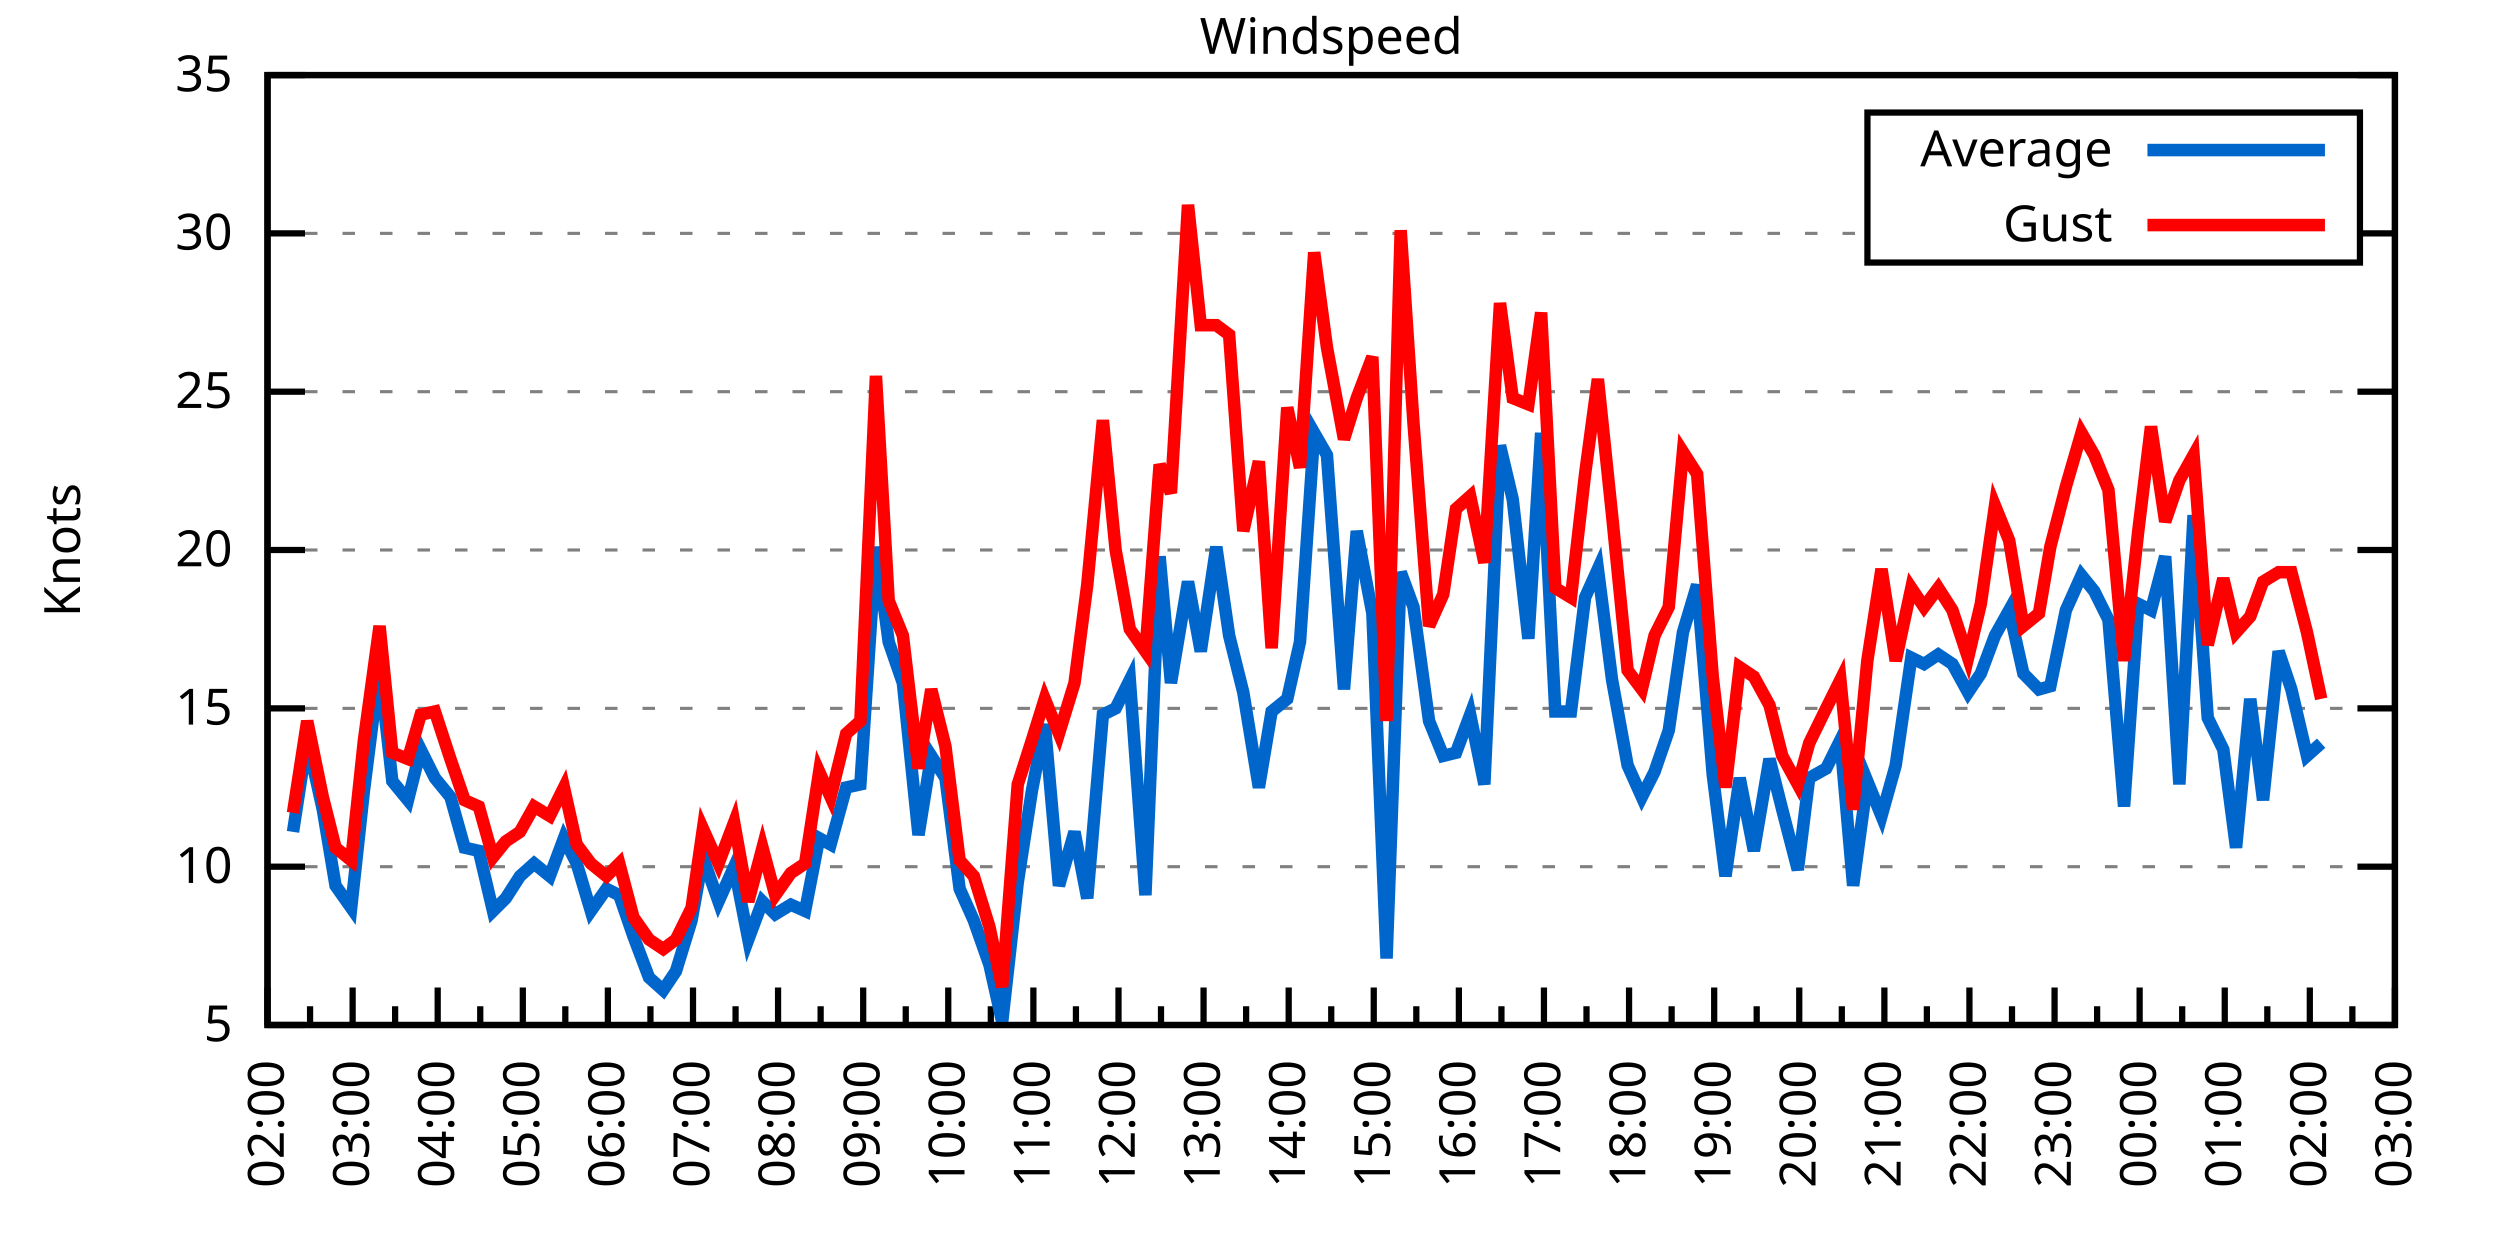
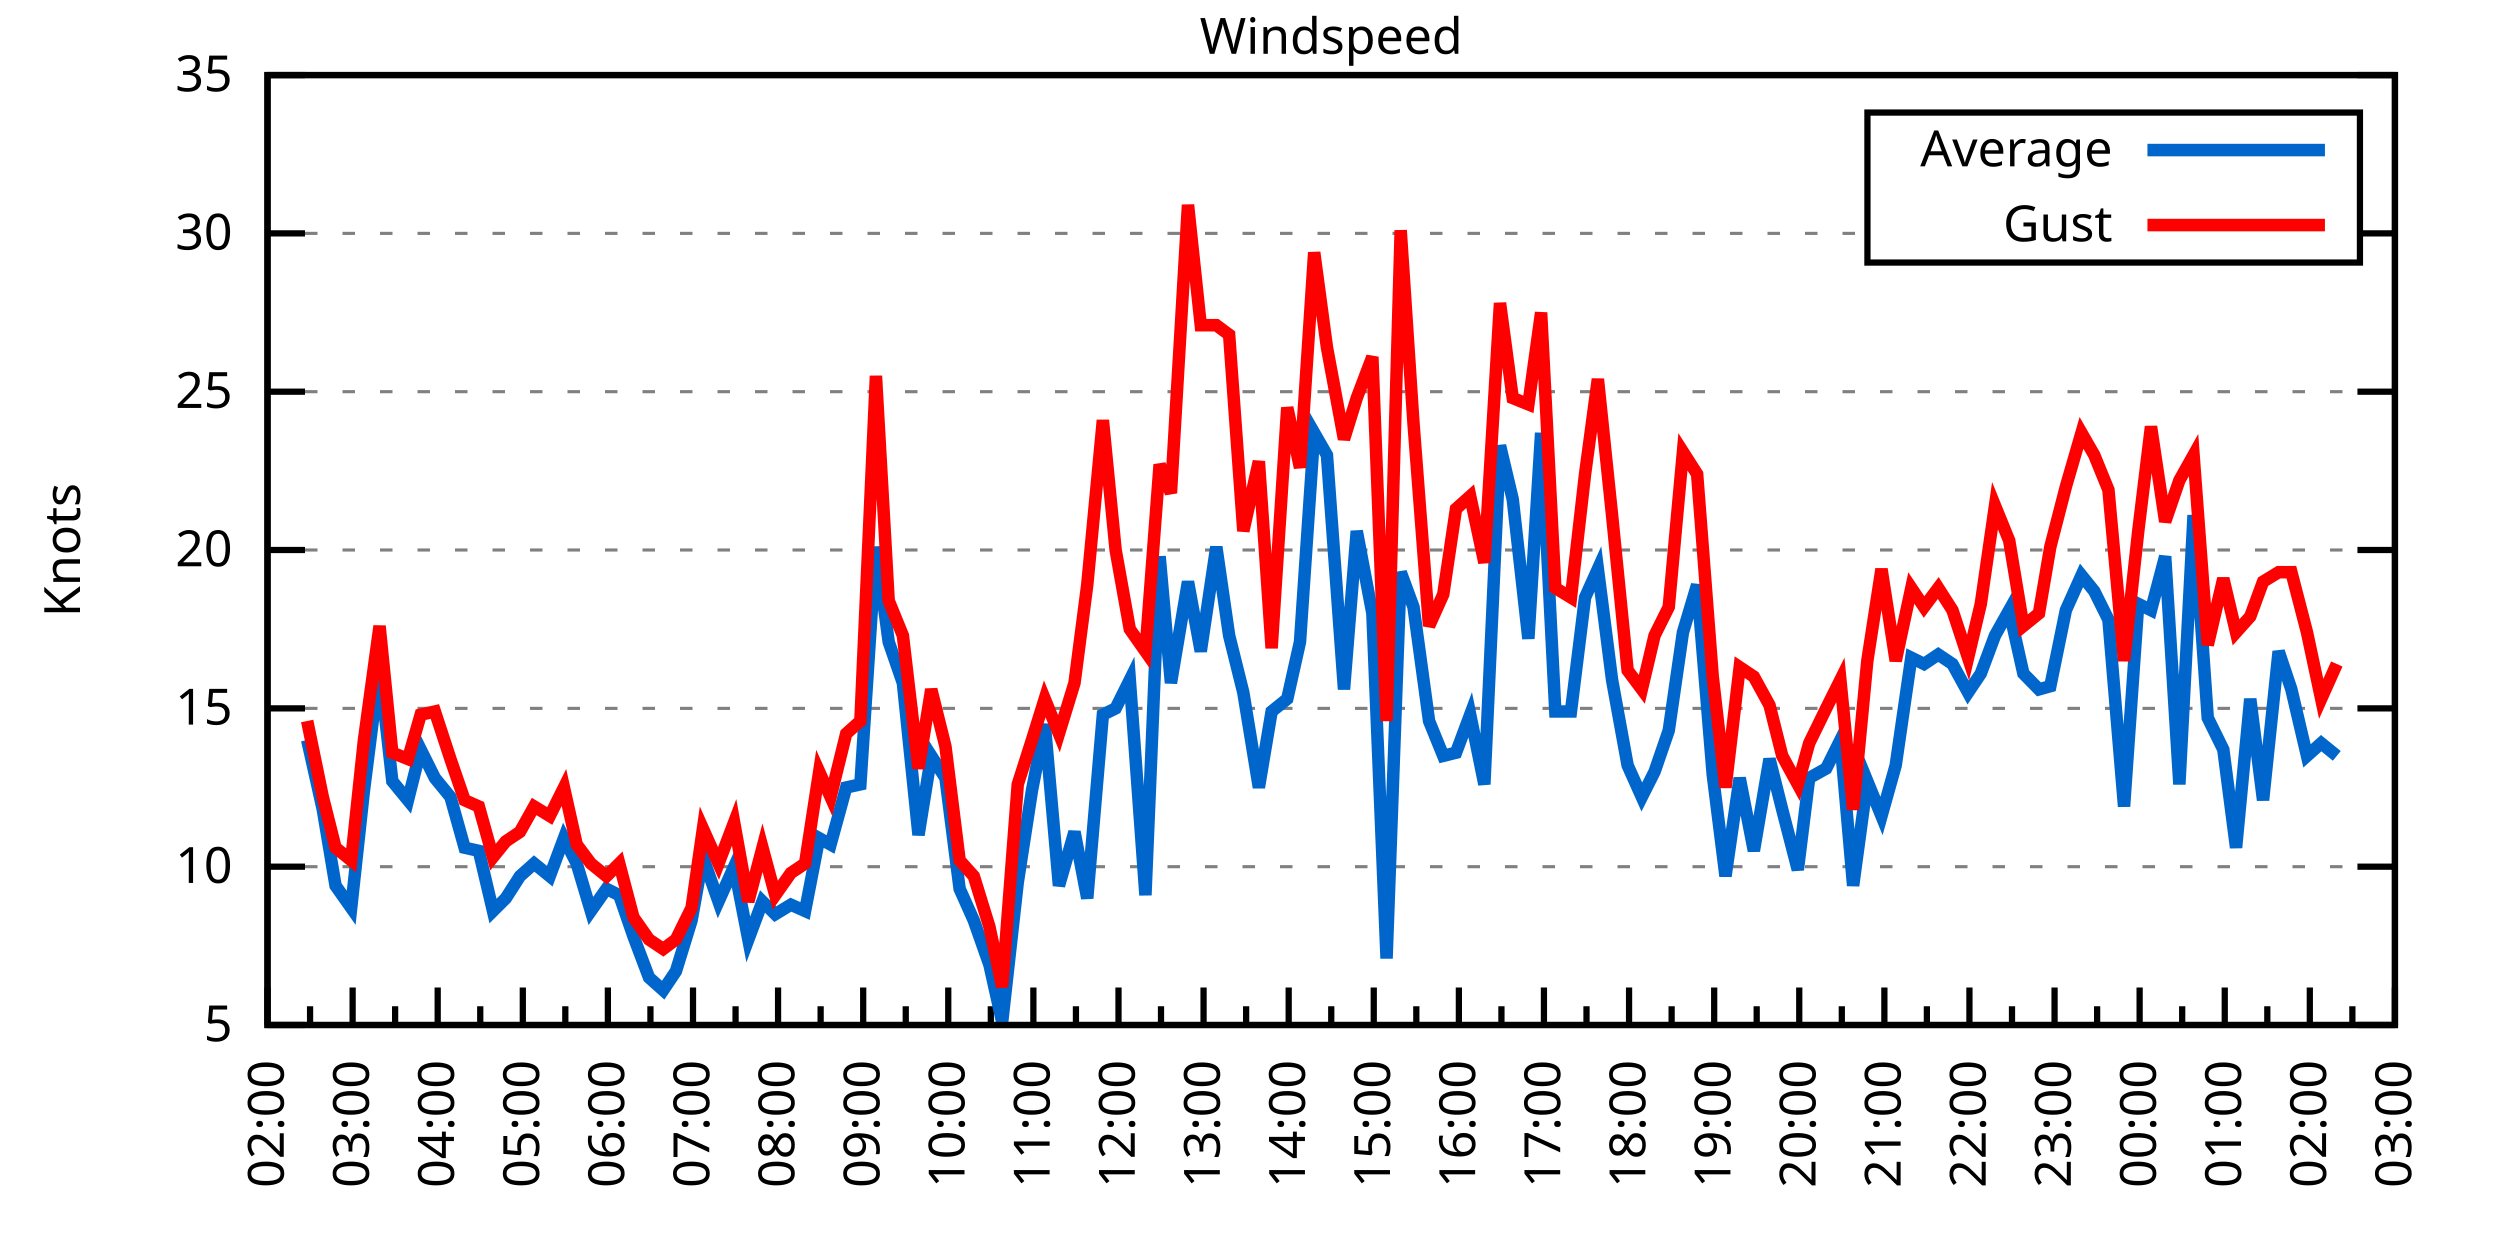
<svg xmlns="http://www.w3.org/2000/svg" xmlns:xlink="http://www.w3.org/1999/xlink" width="400" height="200" viewBox="0 0 400 200">
  <g id="gnuplot_canvas">
    <rect x="0" y="0" width="400" height="200" fill="none" />
    <defs>
      <circle id="gpDot" r="0.5" stroke-width="0.5" stroke="currentColor" />
      <path id="gpPt0" stroke-width="0.333" stroke="currentColor" d="M-1,0 h2 M0,-1 v2" />
      <path id="gpPt1" stroke-width="0.333" stroke="currentColor" d="M-1,-1 L1,1 M1,-1 L-1,1" />
      <path id="gpPt2" stroke-width="0.333" stroke="currentColor" d="M-1,0 L1,0 M0,-1 L0,1 M-1,-1 L1,1 M-1,1 L1,-1" />
      <rect id="gpPt3" stroke-width="0.333" stroke="currentColor" x="-1" y="-1" width="2" height="2" />
      <rect id="gpPt4" stroke-width="0.333" stroke="currentColor" fill="currentColor" x="-1" y="-1" width="2" height="2" />
      <circle id="gpPt5" stroke-width="0.333" stroke="currentColor" cx="0" cy="0" r="1" />
      <use xlink:href="#gpPt5" id="gpPt6" fill="currentColor" stroke="none" />
      <path id="gpPt7" stroke-width="0.333" stroke="currentColor" d="M0,-1.33 L-1.33,0.67 L1.33,0.67 z" />
      <use xlink:href="#gpPt7" id="gpPt8" fill="currentColor" stroke="none" />
      <use xlink:href="#gpPt7" id="gpPt9" stroke="currentColor" transform="rotate(180)" />
      <use xlink:href="#gpPt9" id="gpPt10" fill="currentColor" stroke="none" />
      <use xlink:href="#gpPt3" id="gpPt11" stroke="currentColor" transform="rotate(45)" />
      <use xlink:href="#gpPt11" id="gpPt12" fill="currentColor" stroke="none" />
      <path id="gpPt13" stroke-width="0.333" stroke="currentColor" d="M0,1.330 L1.265,0.411 L0.782,-1.067 L-0.782,-1.076 L-1.265,0.411 z" />
      <use xlink:href="#gpPt13" id="gpPt14" fill="currentColor" stroke="none" />
      <filter id="textbox" filterUnits="objectBoundingBox" x="0" y="0" height="1" width="1">
        <feFlood flood-color="white" flood-opacity="1" result="bgnd" />
        <feComposite in="SourceGraphic" in2="bgnd" operator="atop" />
      </filter>
      <filter id="greybox" filterUnits="objectBoundingBox" x="0" y="0" height="1" width="1">
        <feFlood flood-color="lightgrey" flood-opacity="1" result="grey" />
        <feComposite in="SourceGraphic" in2="grey" operator="atop" />
      </filter>
    </defs>
    <g fill="none" color="white" stroke="currentColor" stroke-width="1.00" stroke-linecap="butt" stroke-linejoin="miter">
</g>
    <g fill="none" color="black" stroke="currentColor" stroke-width="1.00" stroke-linecap="butt" stroke-linejoin="miter">
      <g stroke="none" shape-rendering="crispEdges">
        <polygon fill="rgb(255, 255, 255)" points="42.80,164.00 383.18,164.00 383.18,12.02 42.80,12.02 " />
      </g>
    </g>
    <g fill="none" color="black" stroke="currentColor" stroke-width="1.00" stroke-linecap="butt" stroke-linejoin="miter">
</g>
    <g fill="none" color="black" stroke="black" stroke-width="0.50" stroke-linecap="butt" stroke-linejoin="miter">
</g>
    <g fill="none" color="gray" stroke="currentColor" stroke-width="0.50" stroke-linecap="butt" stroke-linejoin="miter">
      <path stroke="gray" stroke-dasharray="2,4" class="gridline" d="M42.80,164.00 L383.19,164.00  " />
    </g>
    <g fill="none" color="gray" stroke="gray" stroke-width="1.00" stroke-linecap="butt" stroke-linejoin="miter">
</g>
    <g fill="none" color="black" stroke="currentColor" stroke-width="1.00" stroke-linecap="butt" stroke-linejoin="miter">
      <path stroke="black" d="M42.80,164.00 L48.80,164.00 M383.19,164.00 L377.19,164.00  " />
      <g transform="translate(37.20,166.60)" stroke="none" fill="black" font-family="Sans" font-size="8.00" text-anchor="end">
        <text>
          <tspan font-family="Sans"> 5</tspan>
        </text>
      </g>
    </g>
    <g fill="none" color="black" stroke="currentColor" stroke-width="1.00" stroke-linecap="butt" stroke-linejoin="miter">
</g>
    <g fill="none" color="black" stroke="black" stroke-width="0.50" stroke-linecap="butt" stroke-linejoin="miter">
</g>
    <g fill="none" color="gray" stroke="currentColor" stroke-width="0.50" stroke-linecap="butt" stroke-linejoin="miter">
      <path stroke="gray" stroke-dasharray="2,4" class="gridline" d="M42.80,138.67 L383.19,138.67  " />
    </g>
    <g fill="none" color="gray" stroke="gray" stroke-width="1.00" stroke-linecap="butt" stroke-linejoin="miter">
</g>
    <g fill="none" color="black" stroke="currentColor" stroke-width="1.00" stroke-linecap="butt" stroke-linejoin="miter">
      <path stroke="black" d="M42.80,138.67 L48.80,138.67 M383.19,138.67 L377.19,138.67  " />
      <g transform="translate(37.20,141.27)" stroke="none" fill="black" font-family="Sans" font-size="8.00" text-anchor="end">
        <text>
          <tspan font-family="Sans"> 10</tspan>
        </text>
      </g>
    </g>
    <g fill="none" color="black" stroke="currentColor" stroke-width="1.00" stroke-linecap="butt" stroke-linejoin="miter">
</g>
    <g fill="none" color="black" stroke="black" stroke-width="0.50" stroke-linecap="butt" stroke-linejoin="miter">
</g>
    <g fill="none" color="gray" stroke="currentColor" stroke-width="0.50" stroke-linecap="butt" stroke-linejoin="miter">
      <path stroke="gray" stroke-dasharray="2,4" class="gridline" d="M42.80,113.34 L383.19,113.34  " />
    </g>
    <g fill="none" color="gray" stroke="gray" stroke-width="1.00" stroke-linecap="butt" stroke-linejoin="miter">
</g>
    <g fill="none" color="black" stroke="currentColor" stroke-width="1.00" stroke-linecap="butt" stroke-linejoin="miter">
      <path stroke="black" d="M42.80,113.34 L48.80,113.34 M383.19,113.34 L377.19,113.34  " />
      <g transform="translate(37.20,115.94)" stroke="none" fill="black" font-family="Sans" font-size="8.00" text-anchor="end">
        <text>
          <tspan font-family="Sans"> 15</tspan>
        </text>
      </g>
    </g>
    <g fill="none" color="black" stroke="currentColor" stroke-width="1.00" stroke-linecap="butt" stroke-linejoin="miter">
</g>
    <g fill="none" color="black" stroke="black" stroke-width="0.50" stroke-linecap="butt" stroke-linejoin="miter">
</g>
    <g fill="none" color="gray" stroke="currentColor" stroke-width="0.50" stroke-linecap="butt" stroke-linejoin="miter">
      <path stroke="gray" stroke-dasharray="2,4" class="gridline" d="M42.80,88.00 L383.19,88.00  " />
    </g>
    <g fill="none" color="gray" stroke="gray" stroke-width="1.00" stroke-linecap="butt" stroke-linejoin="miter">
</g>
    <g fill="none" color="black" stroke="currentColor" stroke-width="1.00" stroke-linecap="butt" stroke-linejoin="miter">
      <path stroke="black" d="M42.80,88.00 L48.80,88.00 M383.19,88.00 L377.19,88.00  " />
      <g transform="translate(37.20,90.60)" stroke="none" fill="black" font-family="Sans" font-size="8.00" text-anchor="end">
        <text>
          <tspan font-family="Sans"> 20</tspan>
        </text>
      </g>
    </g>
    <g fill="none" color="black" stroke="currentColor" stroke-width="1.00" stroke-linecap="butt" stroke-linejoin="miter">
</g>
    <g fill="none" color="black" stroke="black" stroke-width="0.50" stroke-linecap="butt" stroke-linejoin="miter">
</g>
    <g fill="none" color="gray" stroke="currentColor" stroke-width="0.50" stroke-linecap="butt" stroke-linejoin="miter">
      <path stroke="gray" stroke-dasharray="2,4" class="gridline" d="M42.80,62.67 L383.19,62.67  " />
    </g>
    <g fill="none" color="gray" stroke="gray" stroke-width="1.00" stroke-linecap="butt" stroke-linejoin="miter">
</g>
    <g fill="none" color="black" stroke="currentColor" stroke-width="1.00" stroke-linecap="butt" stroke-linejoin="miter">
      <path stroke="black" d="M42.80,62.67 L48.80,62.67 M383.19,62.67 L377.19,62.67  " />
      <g transform="translate(37.20,65.27)" stroke="none" fill="black" font-family="Sans" font-size="8.00" text-anchor="end">
        <text>
          <tspan font-family="Sans"> 25</tspan>
        </text>
      </g>
    </g>
    <g fill="none" color="black" stroke="currentColor" stroke-width="1.00" stroke-linecap="butt" stroke-linejoin="miter">
</g>
    <g fill="none" color="black" stroke="black" stroke-width="0.50" stroke-linecap="butt" stroke-linejoin="miter">
</g>
    <g fill="none" color="gray" stroke="currentColor" stroke-width="0.50" stroke-linecap="butt" stroke-linejoin="miter">
      <path stroke="gray" stroke-dasharray="2,4" class="gridline" d="M42.80,37.34 L298.79,37.34 M377.59,37.34 L383.19,37.34  " />
    </g>
    <g fill="none" color="gray" stroke="gray" stroke-width="1.00" stroke-linecap="butt" stroke-linejoin="miter">
</g>
    <g fill="none" color="black" stroke="currentColor" stroke-width="1.00" stroke-linecap="butt" stroke-linejoin="miter">
      <path stroke="black" d="M42.80,37.34 L48.80,37.34 M383.19,37.34 L377.19,37.34  " />
      <g transform="translate(37.20,39.94)" stroke="none" fill="black" font-family="Sans" font-size="8.00" text-anchor="end">
        <text>
          <tspan font-family="Sans"> 30</tspan>
        </text>
      </g>
    </g>
    <g fill="none" color="black" stroke="currentColor" stroke-width="1.00" stroke-linecap="butt" stroke-linejoin="miter">
</g>
    <g fill="none" color="black" stroke="black" stroke-width="0.50" stroke-linecap="butt" stroke-linejoin="miter">
</g>
    <g fill="none" color="gray" stroke="currentColor" stroke-width="0.50" stroke-linecap="butt" stroke-linejoin="miter">
      <path stroke="gray" stroke-dasharray="2,4" class="gridline" d="M42.80,12.01 L383.19,12.01  " />
    </g>
    <g fill="none" color="gray" stroke="gray" stroke-width="1.00" stroke-linecap="butt" stroke-linejoin="miter">
</g>
    <g fill="none" color="black" stroke="currentColor" stroke-width="1.00" stroke-linecap="butt" stroke-linejoin="miter">
      <path stroke="black" d="M42.80,12.01 L48.80,12.01 M383.19,12.01 L377.19,12.01  " />
      <g transform="translate(37.20,14.61)" stroke="none" fill="black" font-family="Sans" font-size="8.00" text-anchor="end">
        <text>
          <tspan font-family="Sans"> 35</tspan>
        </text>
      </g>
    </g>
    <g fill="none" color="black" stroke="currentColor" stroke-width="1.00" stroke-linecap="butt" stroke-linejoin="miter">
      <path stroke="black" d="M42.80,164.00 L42.80,158.00  " />
      <g transform="translate(45.40,169.60) rotate(270)" stroke="none" fill="black" font-family="Sans" font-size="8.00" text-anchor="end">
        <text>
          <tspan font-family="Sans">02:00</tspan>
        </text>
      </g>
    </g>
    <g fill="none" color="black" stroke="currentColor" stroke-width="1.00" stroke-linecap="butt" stroke-linejoin="miter">
      <path stroke="black" d="M49.61,164.00 L49.61,161.00 M56.42,164.00 L56.42,158.00  " />
      <g transform="translate(59.02,169.60) rotate(270)" stroke="none" fill="black" font-family="Sans" font-size="8.00" text-anchor="end">
        <text>
          <tspan font-family="Sans">03:00</tspan>
        </text>
      </g>
    </g>
    <g fill="none" color="black" stroke="currentColor" stroke-width="1.00" stroke-linecap="butt" stroke-linejoin="miter">
      <path stroke="black" d="M63.22,164.00 L63.22,161.00 M70.03,164.00 L70.03,158.00  " />
      <g transform="translate(72.63,169.60) rotate(270)" stroke="none" fill="black" font-family="Sans" font-size="8.00" text-anchor="end">
        <text>
          <tspan font-family="Sans">04:00</tspan>
        </text>
      </g>
    </g>
    <g fill="none" color="black" stroke="currentColor" stroke-width="1.00" stroke-linecap="butt" stroke-linejoin="miter">
      <path stroke="black" d="M76.84,164.00 L76.84,161.00 M83.65,164.00 L83.65,158.00  " />
      <g transform="translate(86.25,169.60) rotate(270)" stroke="none" fill="black" font-family="Sans" font-size="8.00" text-anchor="end">
        <text>
          <tspan font-family="Sans">05:00</tspan>
        </text>
      </g>
    </g>
    <g fill="none" color="black" stroke="currentColor" stroke-width="1.00" stroke-linecap="butt" stroke-linejoin="miter">
      <path stroke="black" d="M90.45,164.00 L90.45,161.00 M97.26,164.00 L97.26,158.00  " />
      <g transform="translate(99.86,169.60) rotate(270)" stroke="none" fill="black" font-family="Sans" font-size="8.00" text-anchor="end">
        <text>
          <tspan font-family="Sans">06:00</tspan>
        </text>
      </g>
    </g>
    <g fill="none" color="black" stroke="currentColor" stroke-width="1.00" stroke-linecap="butt" stroke-linejoin="miter">
      <path stroke="black" d="M104.07,164.00 L104.07,161.00 M110.88,164.00 L110.88,158.00  " />
      <g transform="translate(113.48,169.60) rotate(270)" stroke="none" fill="black" font-family="Sans" font-size="8.00" text-anchor="end">
        <text>
          <tspan font-family="Sans">07:00</tspan>
        </text>
      </g>
    </g>
    <g fill="none" color="black" stroke="currentColor" stroke-width="1.00" stroke-linecap="butt" stroke-linejoin="miter">
      <path stroke="black" d="M117.69,164.00 L117.69,161.00 M124.49,164.00 L124.49,158.00  " />
      <g transform="translate(127.09,169.60) rotate(270)" stroke="none" fill="black" font-family="Sans" font-size="8.00" text-anchor="end">
        <text>
          <tspan font-family="Sans">08:00</tspan>
        </text>
      </g>
    </g>
    <g fill="none" color="black" stroke="currentColor" stroke-width="1.00" stroke-linecap="butt" stroke-linejoin="miter">
      <path stroke="black" d="M131.30,164.00 L131.30,161.00 M138.11,164.00 L138.11,158.00  " />
      <g transform="translate(140.71,169.60) rotate(270)" stroke="none" fill="black" font-family="Sans" font-size="8.00" text-anchor="end">
        <text>
          <tspan font-family="Sans">09:00</tspan>
        </text>
      </g>
    </g>
    <g fill="none" color="black" stroke="currentColor" stroke-width="1.00" stroke-linecap="butt" stroke-linejoin="miter">
      <path stroke="black" d="M144.92,164.00 L144.92,161.00 M151.72,164.00 L151.72,158.00  " />
      <g transform="translate(154.32,169.60) rotate(270)" stroke="none" fill="black" font-family="Sans" font-size="8.00" text-anchor="end">
        <text>
          <tspan font-family="Sans">10:00</tspan>
        </text>
      </g>
    </g>
    <g fill="none" color="black" stroke="currentColor" stroke-width="1.00" stroke-linecap="butt" stroke-linejoin="miter">
      <path stroke="black" d="M158.53,164.00 L158.53,161.00 M165.34,164.00 L165.34,158.00  " />
      <g transform="translate(167.94,169.60) rotate(270)" stroke="none" fill="black" font-family="Sans" font-size="8.00" text-anchor="end">
        <text>
          <tspan font-family="Sans">11:00</tspan>
        </text>
      </g>
    </g>
    <g fill="none" color="black" stroke="currentColor" stroke-width="1.00" stroke-linecap="butt" stroke-linejoin="miter">
      <path stroke="black" d="M172.15,164.00 L172.15,161.00 M178.96,164.00 L178.96,158.00  " />
      <g transform="translate(181.56,169.60) rotate(270)" stroke="none" fill="black" font-family="Sans" font-size="8.00" text-anchor="end">
        <text>
          <tspan font-family="Sans">12:00</tspan>
        </text>
      </g>
    </g>
    <g fill="none" color="black" stroke="currentColor" stroke-width="1.00" stroke-linecap="butt" stroke-linejoin="miter">
      <path stroke="black" d="M185.76,164.00 L185.76,161.00 M192.57,164.00 L192.57,158.00  " />
      <g transform="translate(195.17,169.60) rotate(270)" stroke="none" fill="black" font-family="Sans" font-size="8.00" text-anchor="end">
        <text>
          <tspan font-family="Sans">13:00</tspan>
        </text>
      </g>
    </g>
    <g fill="none" color="black" stroke="currentColor" stroke-width="1.00" stroke-linecap="butt" stroke-linejoin="miter">
      <path stroke="black" d="M199.38,164.00 L199.38,161.00 M206.19,164.00 L206.19,158.00  " />
      <g transform="translate(208.79,169.60) rotate(270)" stroke="none" fill="black" font-family="Sans" font-size="8.00" text-anchor="end">
        <text>
          <tspan font-family="Sans">14:00</tspan>
        </text>
      </g>
    </g>
    <g fill="none" color="black" stroke="currentColor" stroke-width="1.00" stroke-linecap="butt" stroke-linejoin="miter">
      <path stroke="black" d="M213.00,164.00 L213.00,161.00 M219.80,164.00 L219.80,158.00  " />
      <g transform="translate(222.40,169.60) rotate(270)" stroke="none" fill="black" font-family="Sans" font-size="8.00" text-anchor="end">
        <text>
          <tspan font-family="Sans">15:00</tspan>
        </text>
      </g>
    </g>
    <g fill="none" color="black" stroke="currentColor" stroke-width="1.00" stroke-linecap="butt" stroke-linejoin="miter">
      <path stroke="black" d="M226.61,164.00 L226.61,161.00 M233.42,164.00 L233.42,158.00  " />
      <g transform="translate(236.02,169.60) rotate(270)" stroke="none" fill="black" font-family="Sans" font-size="8.00" text-anchor="end">
        <text>
          <tspan font-family="Sans">16:00</tspan>
        </text>
      </g>
    </g>
    <g fill="none" color="black" stroke="currentColor" stroke-width="1.00" stroke-linecap="butt" stroke-linejoin="miter">
      <path stroke="black" d="M240.23,164.00 L240.23,161.00 M247.03,164.00 L247.03,158.00  " />
      <g transform="translate(249.63,169.60) rotate(270)" stroke="none" fill="black" font-family="Sans" font-size="8.00" text-anchor="end">
        <text>
          <tspan font-family="Sans">17:00</tspan>
        </text>
      </g>
    </g>
    <g fill="none" color="black" stroke="currentColor" stroke-width="1.00" stroke-linecap="butt" stroke-linejoin="miter">
      <path stroke="black" d="M253.84,164.00 L253.84,161.00 M260.65,164.00 L260.65,158.00  " />
      <g transform="translate(263.25,169.60) rotate(270)" stroke="none" fill="black" font-family="Sans" font-size="8.00" text-anchor="end">
        <text>
          <tspan font-family="Sans">18:00</tspan>
        </text>
      </g>
    </g>
    <g fill="none" color="black" stroke="currentColor" stroke-width="1.00" stroke-linecap="butt" stroke-linejoin="miter">
      <path stroke="black" d="M267.46,164.00 L267.46,161.00 M274.27,164.00 L274.27,158.00  " />
      <g transform="translate(276.87,169.60) rotate(270)" stroke="none" fill="black" font-family="Sans" font-size="8.00" text-anchor="end">
        <text>
          <tspan font-family="Sans">19:00</tspan>
        </text>
      </g>
    </g>
    <g fill="none" color="black" stroke="currentColor" stroke-width="1.00" stroke-linecap="butt" stroke-linejoin="miter">
      <path stroke="black" d="M281.07,164.00 L281.07,161.00 M287.88,164.00 L287.88,158.00  " />
      <g transform="translate(290.48,169.60) rotate(270)" stroke="none" fill="black" font-family="Sans" font-size="8.00" text-anchor="end">
        <text>
          <tspan font-family="Sans">20:00</tspan>
        </text>
      </g>
    </g>
    <g fill="none" color="black" stroke="currentColor" stroke-width="1.00" stroke-linecap="butt" stroke-linejoin="miter">
      <path stroke="black" d="M294.69,164.00 L294.69,161.00 M301.50,164.00 L301.50,158.00  " />
      <g transform="translate(304.10,169.60) rotate(270)" stroke="none" fill="black" font-family="Sans" font-size="8.00" text-anchor="end">
        <text>
          <tspan font-family="Sans">21:00</tspan>
        </text>
      </g>
    </g>
    <g fill="none" color="black" stroke="currentColor" stroke-width="1.00" stroke-linecap="butt" stroke-linejoin="miter">
      <path stroke="black" d="M308.30,164.00 L308.30,161.00 M315.11,164.00 L315.11,158.00  " />
      <g transform="translate(317.71,169.60) rotate(270)" stroke="none" fill="black" font-family="Sans" font-size="8.00" text-anchor="end">
        <text>
          <tspan font-family="Sans">22:00</tspan>
        </text>
      </g>
    </g>
    <g fill="none" color="black" stroke="currentColor" stroke-width="1.00" stroke-linecap="butt" stroke-linejoin="miter">
      <path stroke="black" d="M321.92,164.00 L321.92,161.00 M328.73,164.00 L328.73,158.00  " />
      <g transform="translate(331.33,169.60) rotate(270)" stroke="none" fill="black" font-family="Sans" font-size="8.00" text-anchor="end">
        <text>
          <tspan font-family="Sans">23:00</tspan>
        </text>
      </g>
    </g>
    <g fill="none" color="black" stroke="currentColor" stroke-width="1.00" stroke-linecap="butt" stroke-linejoin="miter">
      <path stroke="black" d="M335.54,164.00 L335.54,161.00 M342.34,164.00 L342.34,158.00  " />
      <g transform="translate(344.94,169.60) rotate(270)" stroke="none" fill="black" font-family="Sans" font-size="8.00" text-anchor="end">
        <text>
          <tspan font-family="Sans">00:00</tspan>
        </text>
      </g>
    </g>
    <g fill="none" color="black" stroke="currentColor" stroke-width="1.00" stroke-linecap="butt" stroke-linejoin="miter">
      <path stroke="black" d="M349.15,164.00 L349.15,161.00 M355.96,164.00 L355.96,158.00  " />
      <g transform="translate(358.56,169.60) rotate(270)" stroke="none" fill="black" font-family="Sans" font-size="8.00" text-anchor="end">
        <text>
          <tspan font-family="Sans">01:00</tspan>
        </text>
      </g>
    </g>
    <g fill="none" color="black" stroke="currentColor" stroke-width="1.00" stroke-linecap="butt" stroke-linejoin="miter">
      <path stroke="black" d="M362.77,164.00 L362.77,161.00 M369.57,164.00 L369.57,158.00  " />
      <g transform="translate(372.17,169.60) rotate(270)" stroke="none" fill="black" font-family="Sans" font-size="8.00" text-anchor="end">
        <text>
          <tspan font-family="Sans">02:00</tspan>
        </text>
      </g>
    </g>
    <g fill="none" color="black" stroke="currentColor" stroke-width="1.00" stroke-linecap="butt" stroke-linejoin="miter">
      <path stroke="black" d="M376.38,164.00 L376.38,161.00 M383.19,164.00 L383.19,158.00  " />
      <g transform="translate(385.79,169.60) rotate(270)" stroke="none" fill="black" font-family="Sans" font-size="8.00" text-anchor="end">
        <text>
          <tspan font-family="Sans">03:00</tspan>
        </text>
      </g>
    </g>
    <g fill="none" color="black" stroke="currentColor" stroke-width="1.00" stroke-linecap="butt" stroke-linejoin="miter">
</g>
    <g fill="none" color="black" stroke="currentColor" stroke-width="1.00" stroke-linecap="butt" stroke-linejoin="miter">
      <path stroke="black" d="M42.80,12.01 L42.80,164.00 L383.19,164.00 L383.19,12.01 L42.80,12.01 Z  " />
    </g>
    <g fill="none" color="black" stroke="currentColor" stroke-width="1.00" stroke-linecap="butt" stroke-linejoin="miter">
      <g transform="translate(12.80,88.01) rotate(270)" stroke="none" fill="black" font-family="Sans" font-size="8.00" text-anchor="middle">
        <text>
          <tspan font-family="Sans">Knots</tspan>
        </text>
      </g>
    </g>
    <g fill="none" color="black" stroke="currentColor" stroke-width="1.00" stroke-linecap="butt" stroke-linejoin="miter">
</g>
    <g fill="none" color="black" stroke="currentColor" stroke-width="1.00" stroke-linecap="butt" stroke-linejoin="miter">
      <path stroke="black" d="M298.79,42.01 L298.79,18.01 L377.59,18.01 L377.59,42.01 L298.79,42.01 Z  " />
    </g>
    <g id="Windspeed_plot_1">
      <g fill="none" color="white" stroke="black" stroke-width="2.00" stroke-linecap="butt" stroke-linejoin="miter">
</g>
      <g fill="none" color="black" stroke="currentColor" stroke-width="2.00" stroke-linecap="butt" stroke-linejoin="miter">
        <g transform="translate(337.99,26.61)" stroke="none" fill="black" font-family="Sans" font-size="8.00" text-anchor="end">
          <text>
            <tspan font-family="Sans">Average</tspan>
          </text>
        </g>
      </g>
      <g fill="none" color="black" stroke="currentColor" stroke-width="2.00" stroke-linecap="butt" stroke-linejoin="miter">
-         <path stroke="rgb(  0, 102, 204)" d="M343.59,24.01 L371.99,24.01 M46.88,133.10 L49.15,118.40 L51.65,129.55 L53.69,141.71 L56.19,145.25 L58.23,126.51   L60.73,106.75 L62.77,124.99 L65.27,128.03 L67.31,119.92 L69.58,124.48 L72.07,127.52 L74.34,135.63 L76.61,136.14   L78.88,145.76 L80.92,143.73 L83.19,140.19 L85.46,138.16 L87.96,140.19 L90.23,134.11 L92.27,138.16 L94.54,145.76   L97.04,142.21 L99.08,143.23 L101.35,149.81 L103.84,156.40 L106.11,158.43 L108.15,155.39 L110.65,147.28 L112.47,137.15   L114.96,144.24 L117.46,138.67 L119.73,150.32 L122.00,144.24 L124.04,146.27 L126.54,144.75 L128.81,145.76 L131.07,134.11   L132.89,135.12 L135.39,126.00 L137.66,125.50 L140.15,87.50 L142.19,102.70 L144.46,109.28 L146.96,133.60 L149.00,120.94   L151.27,124.48 L153.54,142.21 L155.81,147.28 L158.31,154.37 L160.35,163.49 L162.84,141.20 L165.11,126.51 L167.16,115.87   L169.43,141.71 L171.92,133.10 L173.96,143.73 L176.46,114.35 L178.50,113.34 L180.77,108.78 L183.27,143.23 L185.54,89.02   L187.35,109.28 L190.08,93.07 L192.12,104.22 L194.61,87.50 L196.66,101.68 L198.93,110.80 L201.42,126.00 L203.46,113.84   L205.96,111.82 L208.00,102.70 L210.27,69.26 L212.31,72.81 L215.04,110.30 L217.08,84.97 L219.58,98.14 L221.85,153.36   L224.11,91.55 L226.16,97.12 L228.65,115.36 L230.92,120.94 L232.96,120.43 L235.23,114.35 L237.50,125.50 L240.00,71.29   L242.04,79.90 L244.54,102.19 L246.58,69.26 L248.85,113.84 L251.35,113.84 L253.61,95.60 L255.66,91.04 L257.93,108.78   L260.42,122.46 L262.69,127.52 L264.73,123.47 L267.00,116.88 L269.27,101.18 L271.54,93.58 L274.04,123.98 L276.08,140.19   L278.35,124.48 L280.62,136.14 L283.12,121.44 L285.16,129.55 L287.65,139.17 L289.47,124.48 L292.19,122.96 L294.46,118.40   L296.50,141.71 L298.77,124.99 L301.04,130.56 L303.31,122.46 L305.81,105.23 L307.85,106.24 L310.12,104.72 L312.39,106.24   L314.89,110.80 L316.93,107.76 L319.20,101.68 L321.47,97.63 L323.74,107.76 L326.23,110.30 L328.05,109.79 L330.54,97.63   L333.04,92.06 L335.08,94.59 L337.35,99.15 L339.85,129.04 L342.12,96.62 L344.16,97.63 L346.43,89.02 L348.70,125.50   L350.97,82.43 L353.24,114.86 L355.73,119.92 L357.77,135.63 L360.04,111.82 L362.09,128.03 L364.58,104.22 L366.62,110.30   L369.12,120.94 L371.39,118.91  " />
+         <path stroke="rgb(  0, 102, 204)" d="M343.59,24.01 L371.99,24.01 M49.15,118.40 L51.65,129.55 L53.69,141.71 L56.19,145.25 L58.23,126.51 L60.73,106.75   L62.77,124.99 L65.27,128.03 L67.31,119.92 L69.58,124.48 L72.07,127.52 L74.34,135.63 L76.61,136.14 L78.88,145.76   L80.92,143.73 L83.19,140.19 L85.46,138.16 L87.96,140.19 L90.23,134.11 L92.27,138.16 L94.54,145.76 L97.04,142.21   L99.08,143.23 L101.35,149.81 L103.84,156.40 L106.11,158.43 L108.15,155.39 L110.65,147.28 L112.47,137.15 L114.96,144.24   L117.46,138.67 L119.73,150.32 L122.00,144.24 L124.04,146.27 L126.54,144.75 L128.81,145.76 L131.07,134.11 L132.89,135.12   L135.39,126.00 L137.66,125.50 L140.15,87.50 L142.19,102.70 L144.46,109.28 L146.96,133.60 L149.00,120.94 L151.27,124.48   L153.54,142.21 L155.81,147.28 L158.31,154.37 L160.35,163.49 L162.84,141.20 L165.11,126.51 L167.16,115.87 L169.43,141.71   L171.92,133.10 L173.96,143.73 L176.46,114.35 L178.50,113.34 L180.77,108.78 L183.27,143.23 L185.54,89.02 L187.35,109.28   L190.08,93.07 L192.12,104.22 L194.61,87.50 L196.66,101.68 L198.93,110.80 L201.42,126.00 L203.46,113.84 L205.96,111.82   L208.00,102.70 L210.27,69.26 L212.31,72.81 L215.04,110.30 L217.08,84.97 L219.58,98.14 L221.85,153.36 L224.11,91.55   L226.16,97.12 L228.65,115.36 L230.92,120.94 L232.96,120.43 L235.23,114.35 L237.50,125.50 L240.00,71.29 L242.04,79.90   L244.54,102.19 L246.58,69.26 L248.85,113.84 L251.35,113.84 L253.61,95.60 L255.66,91.04 L257.93,108.78 L260.42,122.46   L262.69,127.52 L264.73,123.47 L267.00,116.88 L269.27,101.18 L271.54,93.58 L274.04,123.98 L276.08,140.19 L278.35,124.48   L280.62,136.14 L283.12,121.44 L285.16,129.55 L287.65,139.17 L289.47,124.48 L292.19,122.96 L294.46,118.40 L296.50,141.71   L298.77,124.99 L301.04,130.56 L303.31,122.46 L305.81,105.23 L307.85,106.24 L310.12,104.72 L312.39,106.24 L314.89,110.80   L316.93,107.76 L319.20,101.68 L321.47,97.63 L323.74,107.76 L326.23,110.30 L328.05,109.79 L330.54,97.63 L333.04,92.06   L335.08,94.59 L337.35,99.15 L339.85,129.04 L342.12,96.62 L344.16,97.63 L346.43,89.02 L348.70,125.50 L350.97,82.43   L353.24,114.86 L355.73,119.92 L357.77,135.63 L360.04,111.82 L362.09,128.03 L364.58,104.22 L366.62,110.30 L369.12,120.94   L371.39,118.91 L373.89,120.94  " />
      </g>
    </g>
    <g id="Windspeed_plot_2">
      <g fill="none" color="black" stroke="currentColor" stroke-width="2.00" stroke-linecap="butt" stroke-linejoin="miter">
        <g transform="translate(337.99,38.61)" stroke="none" fill="black" font-family="Sans" font-size="8.00" text-anchor="end">
          <text>
            <tspan font-family="Sans">Gust</tspan>
          </text>
        </g>
      </g>
      <g fill="none" color="black" stroke="currentColor" stroke-width="2.00" stroke-linecap="butt" stroke-linejoin="miter">
-         <path stroke="rgb(255,   0,   0)" d="M343.59,36.01 L371.99,36.01 M46.88,130.06 L49.15,115.36 L51.65,127.52 L53.69,135.63 L56.19,137.66 L58.23,118.40   L60.73,100.16 L62.77,120.43 L65.27,121.44 L67.31,114.35 L69.58,113.84 L72.07,121.44 L74.34,128.03 L76.61,129.04   L78.88,137.15 L80.92,134.62 L83.19,133.10 L85.46,129.04 L87.96,130.56 L90.23,126.00 L92.27,135.12 L94.54,138.16   L97.04,140.19 L99.08,138.16 L101.35,146.77 L103.84,150.32 L106.11,151.84 L108.15,150.32 L110.65,145.25 L112.47,132.59   L114.96,138.16 L117.46,131.58 L119.73,144.24 L122.00,135.63 L124.04,143.23 L126.54,139.68 L128.81,138.16 L131.07,123.47   L132.89,127.52 L135.39,117.39 L137.66,115.36 L140.15,60.14 L142.19,96.11 L144.46,101.68 L146.96,122.96 L149.00,110.30   L151.27,119.42 L153.54,137.66 L155.81,140.19 L158.31,148.29 L160.35,157.92 L162.84,125.50 L165.11,118.40 L167.16,111.82   L169.43,117.39 L171.92,109.28 L173.96,93.58 L176.46,67.23 L178.50,88.00 L180.77,100.67 L183.27,104.22 L185.54,74.33   L187.35,78.89 L190.08,32.78 L192.12,52.03 L194.61,52.03 L196.66,53.55 L198.93,84.97 L201.42,73.82 L203.46,103.71   L205.96,65.21 L208.00,74.83 L210.27,40.38 L212.31,55.58 L215.04,70.27 L217.08,63.69 L219.58,57.10 L221.85,115.36   L224.11,36.84 L226.16,67.74 L228.65,100.16 L230.92,95.10 L232.96,81.42 L235.23,79.39 L237.50,90.03 L240.00,48.49   L242.04,63.69 L244.54,64.70 L246.58,50.01 L248.85,94.08 L251.35,95.60 L253.61,75.85 L255.66,60.65 L257.93,82.43   L260.42,107.26 L262.69,110.30 L264.73,101.68 L267.00,97.12 L269.27,72.30 L271.54,75.85 L274.04,108.27 L276.08,126.00   L278.35,106.75 L280.62,108.27 L283.12,112.83 L285.16,120.94 L287.65,125.50 L289.47,118.91 L292.19,113.34 L294.46,108.78   L296.50,129.55 L298.77,105.74 L301.04,91.04 L303.31,105.74 L305.81,94.08 L307.85,97.12 L310.12,94.08 L312.39,97.63   L314.89,105.23 L316.93,96.62 L319.20,80.91 L321.47,86.49 L323.74,100.16 L326.23,98.14 L328.05,87.50 L330.54,77.87   L333.04,69.26 L335.08,72.81 L337.35,78.38 L339.85,105.74 L342.12,84.97 L344.16,68.25 L346.43,83.45 L348.70,76.86   L350.97,72.81 L353.24,103.20 L355.73,92.56 L357.77,101.18 L360.04,98.64 L362.09,93.07 L364.58,91.55 L366.62,91.55   L369.12,101.18 L371.39,111.82  " />
+         <path stroke="rgb(255,   0,   0)" d="M343.59,36.01 L371.99,36.01 M49.15,115.36 L51.65,127.52 L53.69,135.63 L56.19,137.66 L58.23,118.40 L60.73,100.16   L62.77,120.43 L65.27,121.44 L67.31,114.35 L69.58,113.84 L72.07,121.44 L74.34,128.03 L76.61,129.04 L78.88,137.15   L80.92,134.62 L83.19,133.10 L85.46,129.04 L87.96,130.56 L90.23,126.00 L92.27,135.12 L94.54,138.16 L97.04,140.19   L99.08,138.16 L101.35,146.77 L103.84,150.32 L106.11,151.84 L108.15,150.32 L110.65,145.25 L112.47,132.59 L114.96,138.16   L117.46,131.58 L119.73,144.24 L122.00,135.63 L124.04,143.23 L126.54,139.68 L128.81,138.16 L131.07,123.47 L132.89,127.52   L135.39,117.39 L137.66,115.36 L140.15,60.14 L142.19,96.11 L144.46,101.68 L146.96,122.96 L149.00,110.30 L151.27,119.42   L153.54,137.66 L155.81,140.19 L158.31,148.29 L160.35,157.92 L162.84,125.50 L165.11,118.40 L167.16,111.82 L169.43,117.39   L171.92,109.28 L173.96,93.58 L176.46,67.23 L178.50,88.00 L180.77,100.67 L183.27,104.22 L185.54,74.33 L187.35,78.89   L190.08,32.78 L192.12,52.03 L194.61,52.03 L196.66,53.55 L198.93,84.97 L201.42,73.82 L203.46,103.71 L205.96,65.21   L208.00,74.83 L210.27,40.38 L212.31,55.58 L215.04,70.27 L217.08,63.69 L219.58,57.10 L221.85,115.36 L224.11,36.84   L226.16,67.74 L228.65,100.16 L230.92,95.10 L232.96,81.42 L235.23,79.39 L237.50,90.03 L240.00,48.49 L242.04,63.69   L244.54,64.70 L246.58,50.01 L248.85,94.08 L251.35,95.60 L253.61,75.85 L255.66,60.65 L257.93,82.43 L260.42,107.26   L262.69,110.30 L264.73,101.68 L267.00,97.12 L269.27,72.30 L271.54,75.85 L274.04,108.27 L276.08,126.00 L278.35,106.75   L280.62,108.27 L283.12,112.83 L285.16,120.94 L287.65,125.50 L289.47,118.91 L292.19,113.34 L294.46,108.78 L296.50,129.55   L298.77,105.74 L301.04,91.04 L303.31,105.74 L305.81,94.08 L307.85,97.12 L310.12,94.08 L312.39,97.63 L314.89,105.23   L316.93,96.62 L319.20,80.91 L321.47,86.49 L323.74,100.16 L326.23,98.14 L328.05,87.50 L330.54,77.87 L333.04,69.26   L335.08,72.81 L337.35,78.38 L339.85,105.74 L342.12,84.97 L344.16,68.25 L346.43,83.45 L348.70,76.86 L350.97,72.81   L353.24,103.20 L355.73,92.56 L357.77,101.18 L360.04,98.64 L362.09,93.07 L364.58,91.55 L366.62,91.55 L369.12,101.18   L371.39,111.82 L373.89,106.24  " />
      </g>
    </g>
    <g fill="none" color="black" stroke="currentColor" stroke-width="2.00" stroke-linecap="butt" stroke-linejoin="miter">
</g>
    <g fill="none" color="black" stroke="black" stroke-width="1.00" stroke-linecap="butt" stroke-linejoin="miter">
</g>
    <g fill="none" color="black" stroke="currentColor" stroke-width="1.00" stroke-linecap="butt" stroke-linejoin="miter">
      <path stroke="black" d="M42.80,12.01 L42.80,164.00 L383.19,164.00 L383.19,12.01 L42.80,12.01 Z  " />
    </g>
    <g fill="none" color="black" stroke="currentColor" stroke-width="1.00" stroke-linecap="butt" stroke-linejoin="miter">
      <g transform="translate(212.99,8.61)" stroke="none" fill="black" font-family="Sans" font-size="8.00" text-anchor="middle">
        <text>
          <tspan font-family="Sans">Windspeed</tspan>
        </text>
      </g>
    </g>
    <g fill="none" color="black" stroke="currentColor" stroke-width="1.00" stroke-linecap="butt" stroke-linejoin="miter">
</g>
  </g>
</svg>
